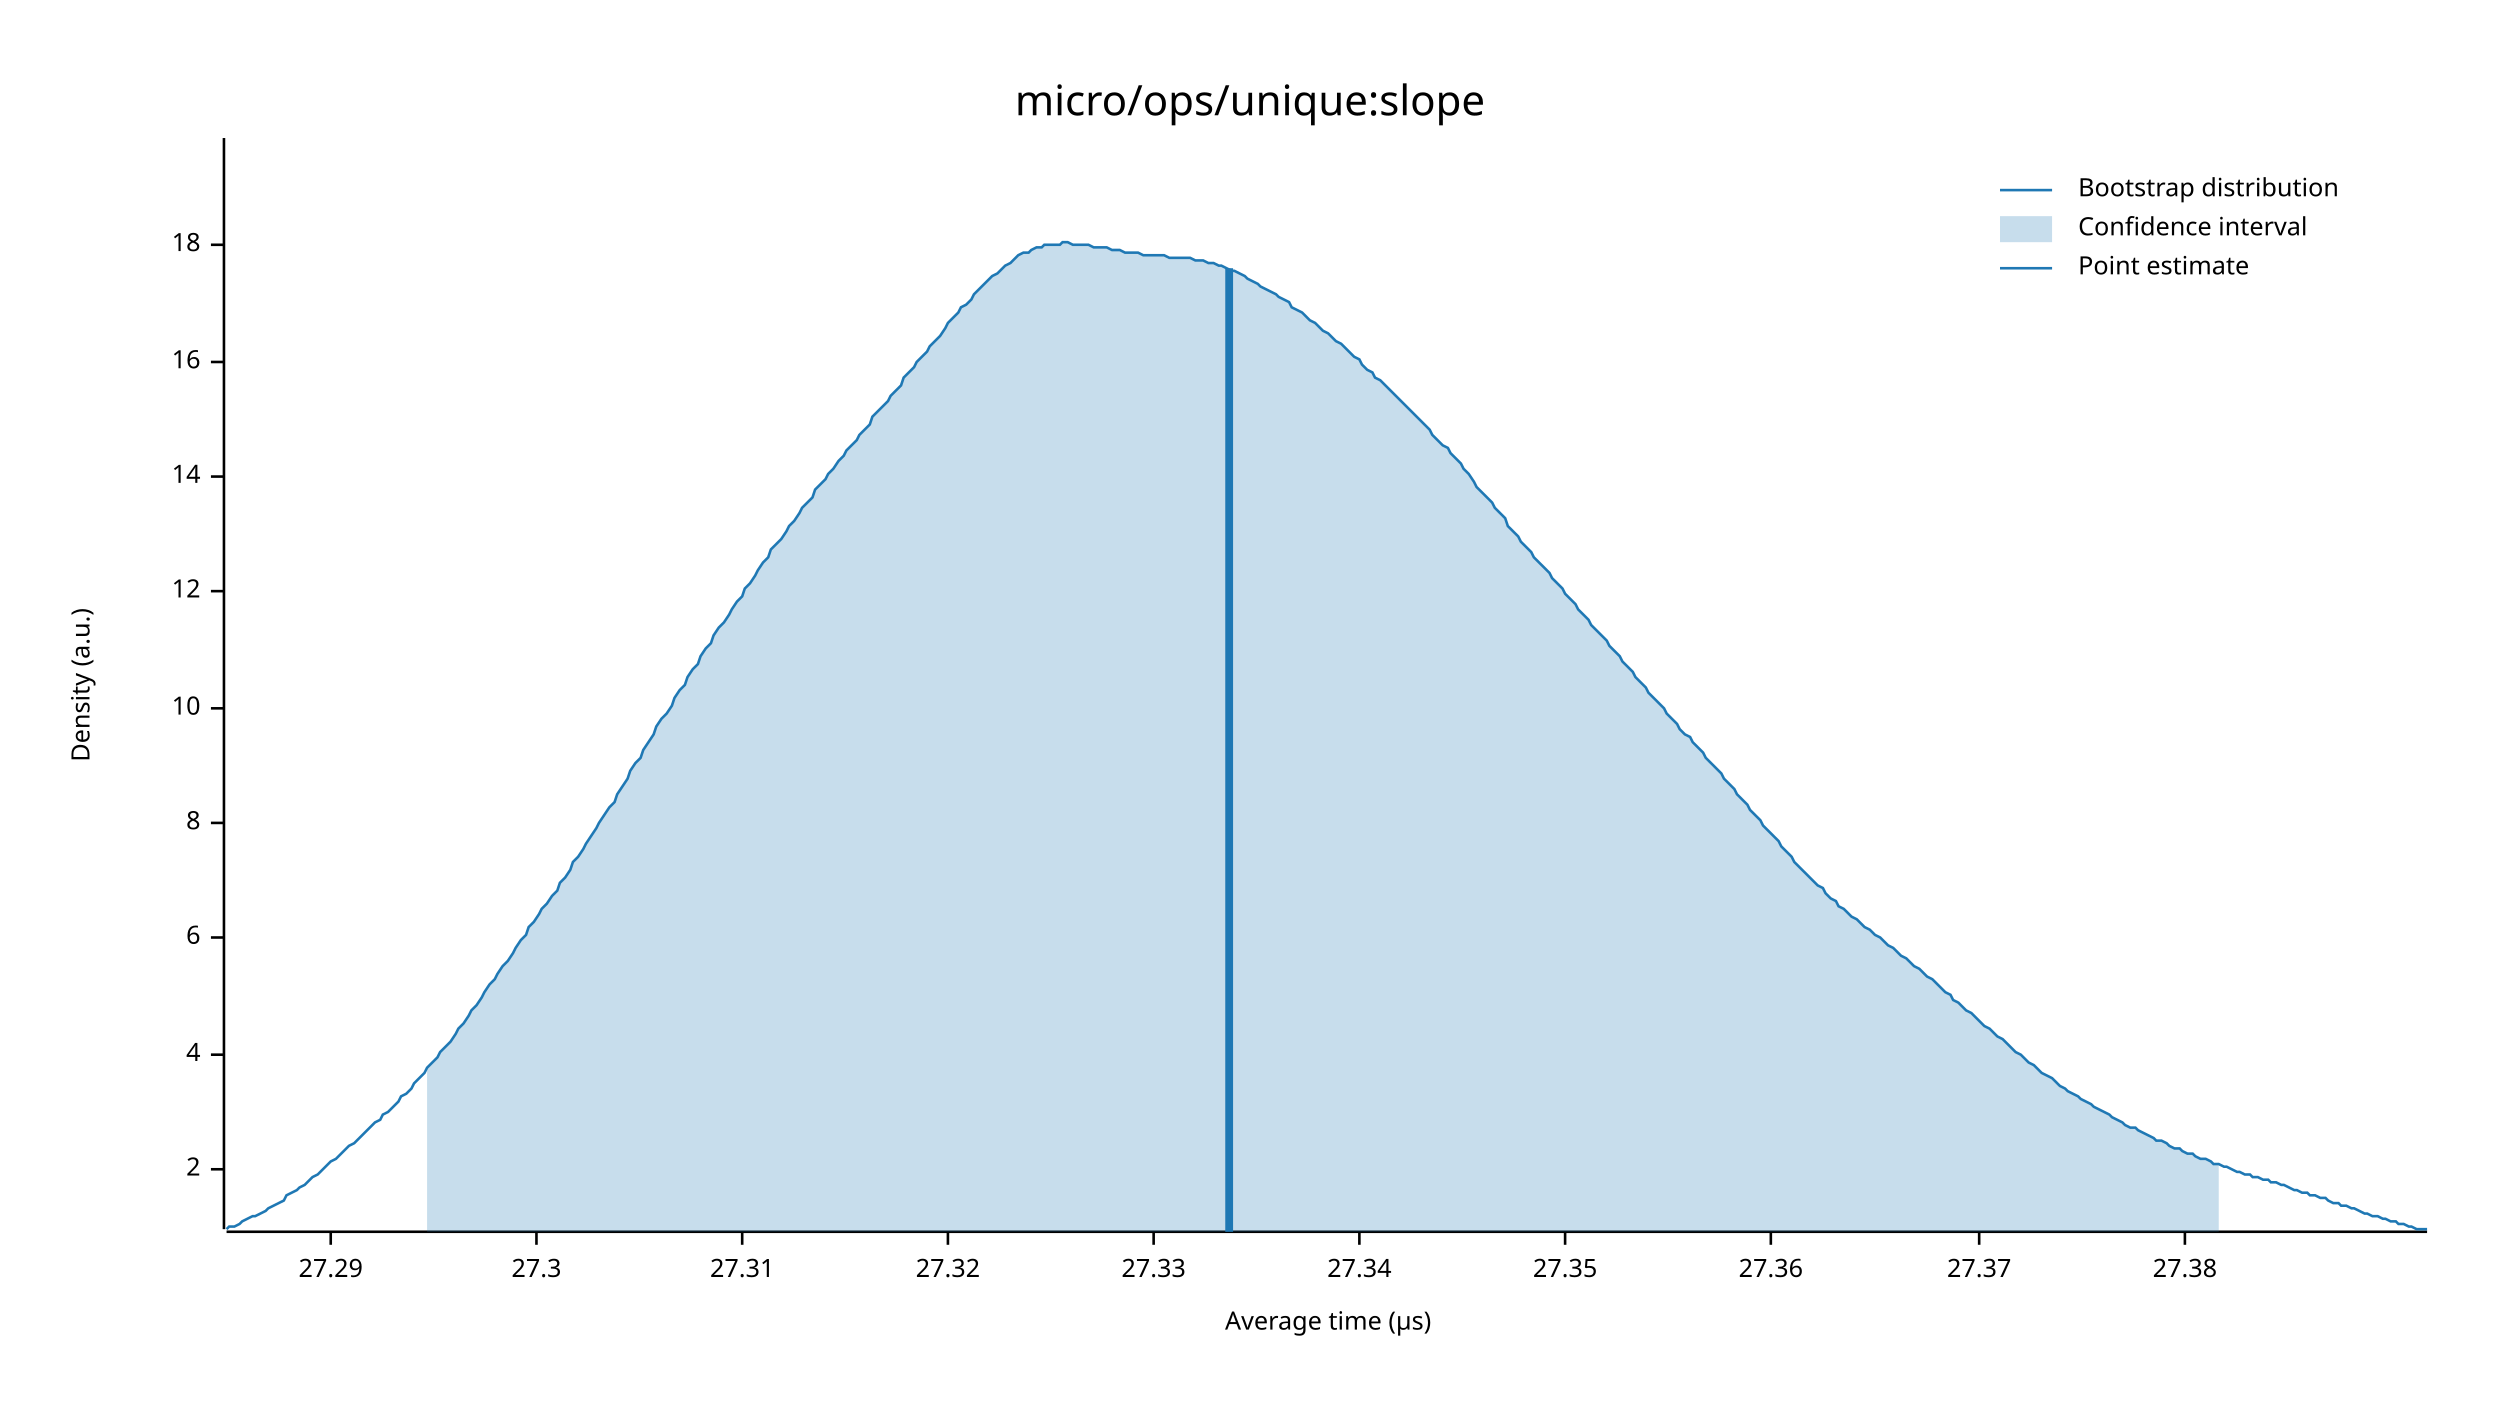
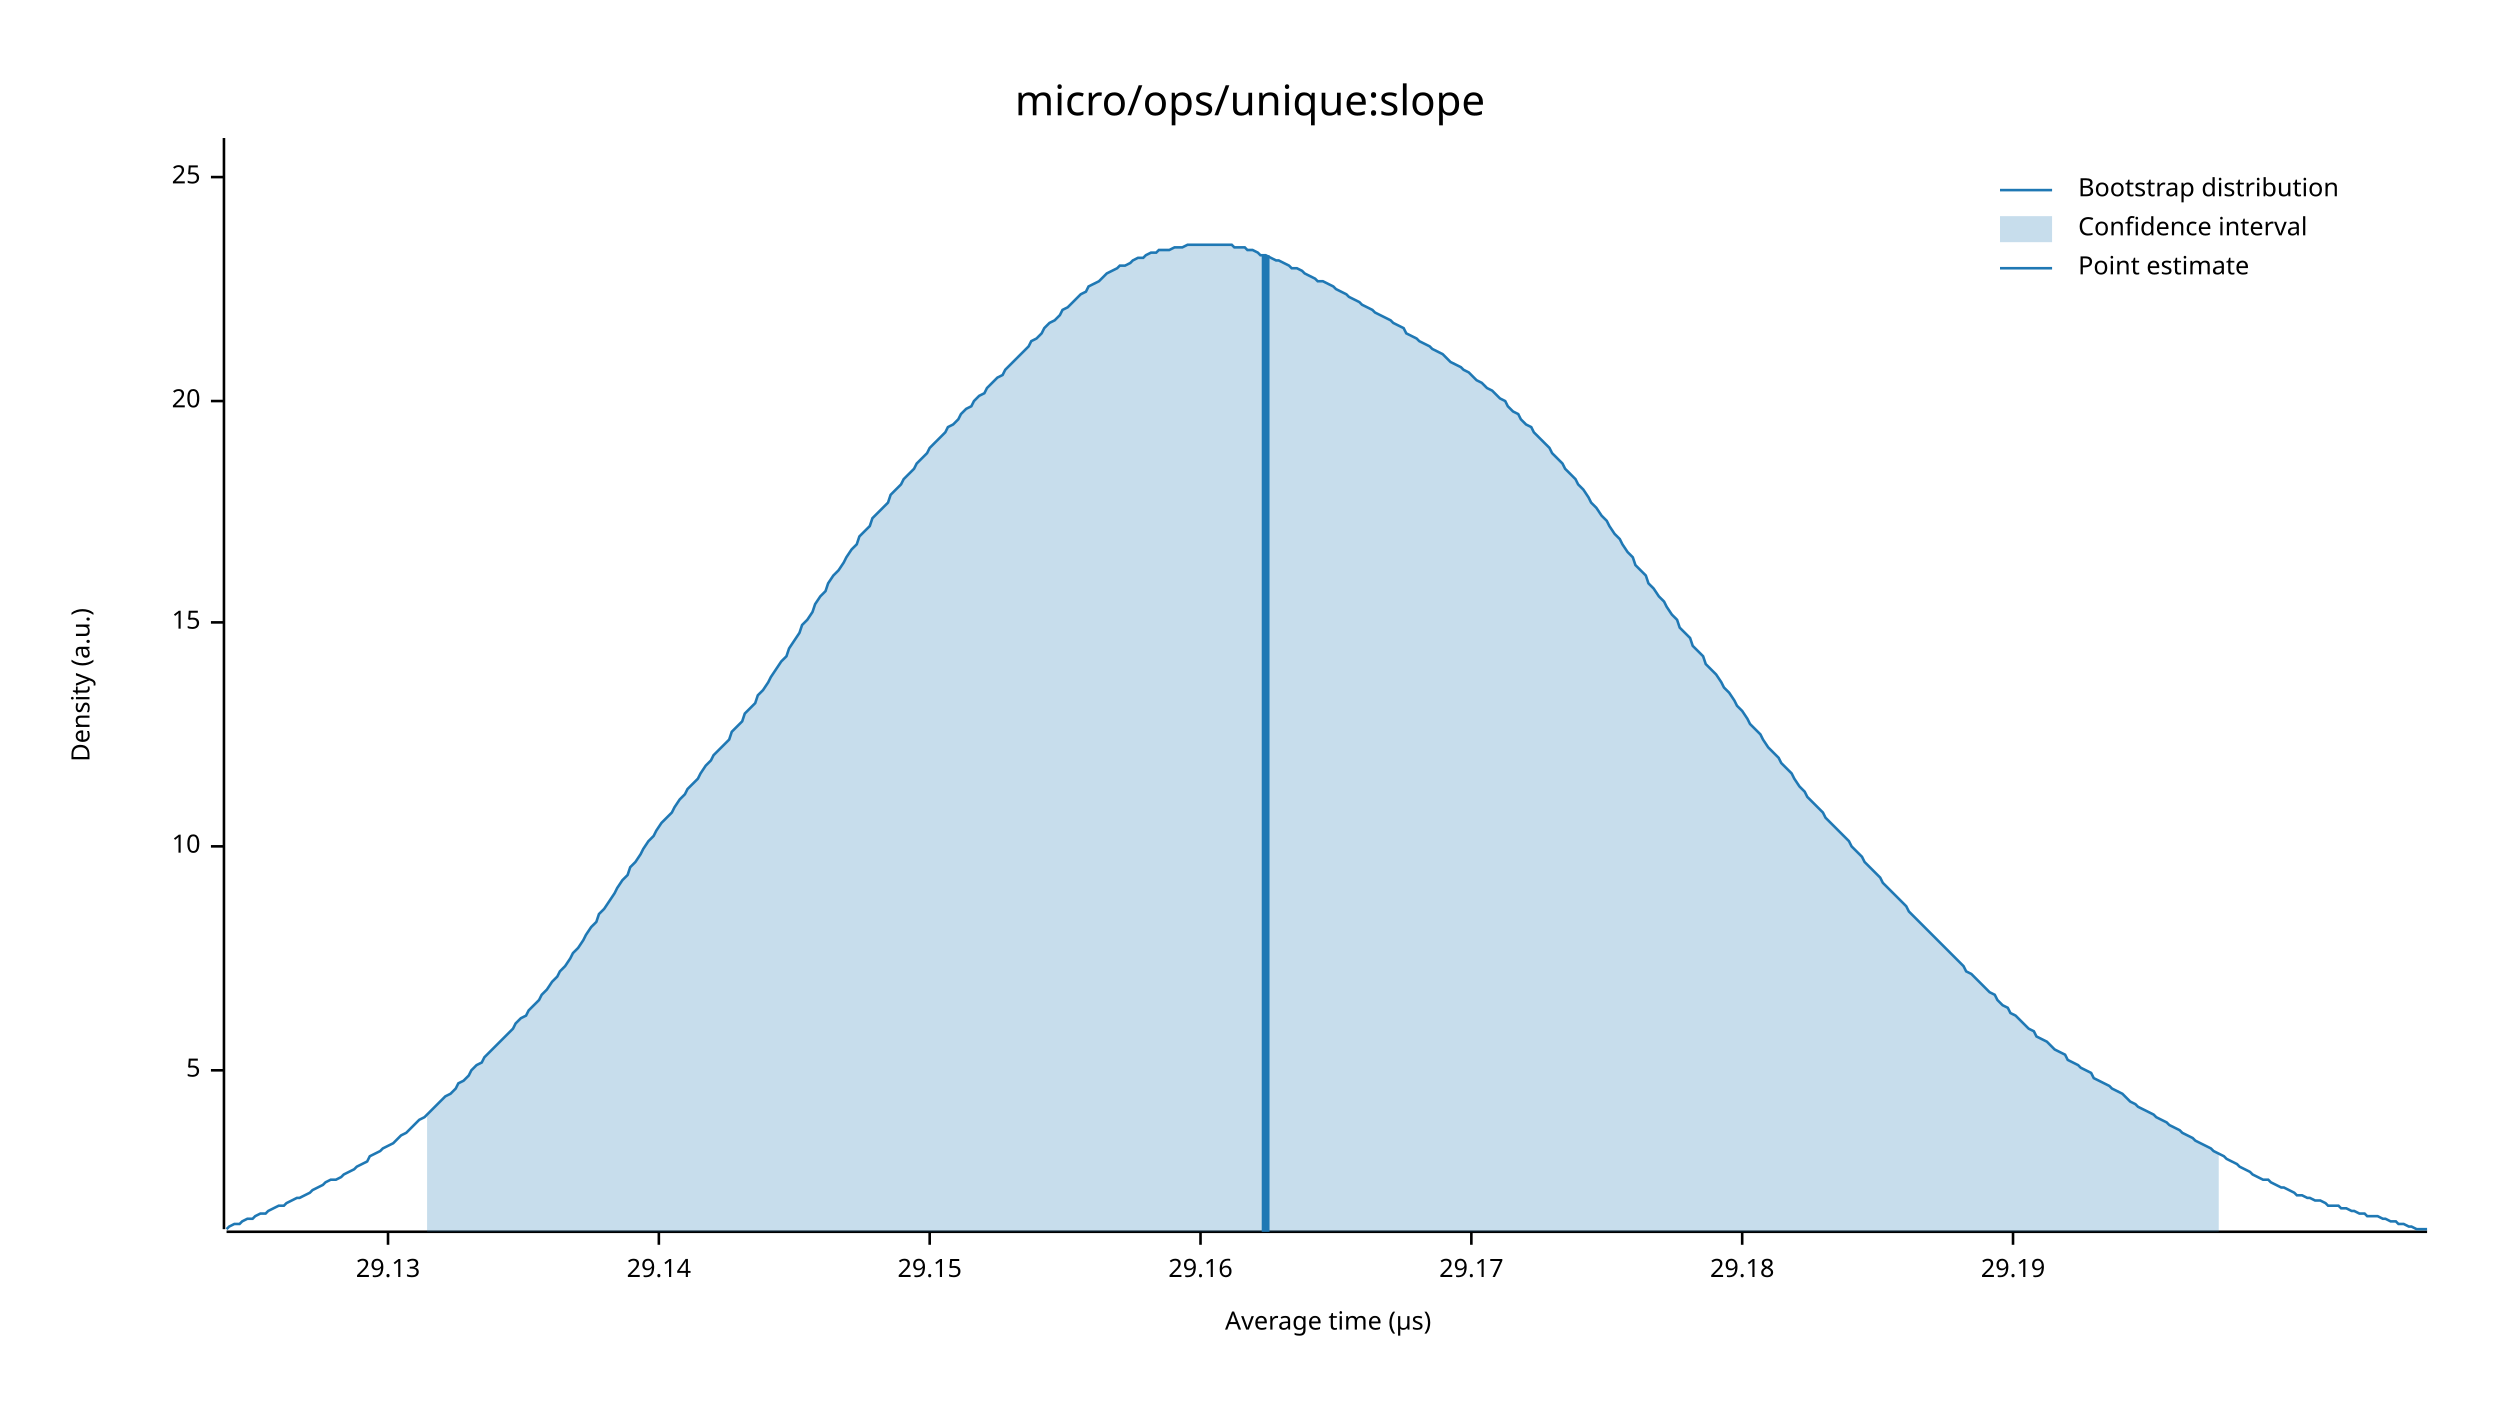
<svg xmlns="http://www.w3.org/2000/svg" width="960" height="540" viewBox="0 0 960 540">
  <text x="480" y="32" dy="0.76em" text-anchor="middle" font-family="sans-serif" font-size="16.129" opacity="1" fill="#000000">
micro/ops/unique:slope
</text>
  <text x="27" y="263" dy="0.76em" text-anchor="middle" font-family="sans-serif" font-size="9.677" opacity="1" fill="#000000" transform="rotate(270, 27, 263)">
Density (a.u.)
</text>
  <text x="510" y="513" dy="-0.5ex" text-anchor="middle" font-family="sans-serif" font-size="9.677" opacity="1" fill="#000000">
Average time (µs)
</text>
  <polyline fill="none" opacity="1" stroke="#000000" stroke-width="1" points="86,53 86,472 " />
-   <text x="77" y="449" dy="0.5ex" text-anchor="end" font-family="sans-serif" font-size="9.677" opacity="1" fill="#000000">
- 2
+   <text x="77" y="411" dy="0.5ex" text-anchor="end" font-family="sans-serif" font-size="9.677" opacity="1" fill="#000000">
+ 5
</text>
-   <polyline fill="none" opacity="1" stroke="#000000" stroke-width="1" points="81,449 86,449 " />
-   <text x="77" y="405" dy="0.5ex" text-anchor="end" font-family="sans-serif" font-size="9.677" opacity="1" fill="#000000">
- 4
- </text>
-   <polyline fill="none" opacity="1" stroke="#000000" stroke-width="1" points="81,405 86,405 " />
-   <text x="77" y="360" dy="0.5ex" text-anchor="end" font-family="sans-serif" font-size="9.677" opacity="1" fill="#000000">
- 6
- </text>
-   <polyline fill="none" opacity="1" stroke="#000000" stroke-width="1" points="81,360 86,360 " />
-   <text x="77" y="316" dy="0.5ex" text-anchor="end" font-family="sans-serif" font-size="9.677" opacity="1" fill="#000000">
- 8
- </text>
-   <polyline fill="none" opacity="1" stroke="#000000" stroke-width="1" points="81,316 86,316 " />
-   <text x="77" y="272" dy="0.5ex" text-anchor="end" font-family="sans-serif" font-size="9.677" opacity="1" fill="#000000">
+   <polyline fill="none" opacity="1" stroke="#000000" stroke-width="1" points="81,411 86,411 " />
+   <text x="77" y="325" dy="0.5ex" text-anchor="end" font-family="sans-serif" font-size="9.677" opacity="1" fill="#000000">
10
</text>
-   <polyline fill="none" opacity="1" stroke="#000000" stroke-width="1" points="81,272 86,272 " />
-   <text x="77" y="227" dy="0.5ex" text-anchor="end" font-family="sans-serif" font-size="9.677" opacity="1" fill="#000000">
- 12
+   <polyline fill="none" opacity="1" stroke="#000000" stroke-width="1" points="81,325 86,325 " />
+   <text x="77" y="239" dy="0.5ex" text-anchor="end" font-family="sans-serif" font-size="9.677" opacity="1" fill="#000000">
+ 15
</text>
-   <polyline fill="none" opacity="1" stroke="#000000" stroke-width="1" points="81,227 86,227 " />
-   <text x="77" y="183" dy="0.5ex" text-anchor="end" font-family="sans-serif" font-size="9.677" opacity="1" fill="#000000">
- 14
+   <polyline fill="none" opacity="1" stroke="#000000" stroke-width="1" points="81,239 86,239 " />
+   <text x="77" y="154" dy="0.5ex" text-anchor="end" font-family="sans-serif" font-size="9.677" opacity="1" fill="#000000">
+ 20
</text>
-   <polyline fill="none" opacity="1" stroke="#000000" stroke-width="1" points="81,183 86,183 " />
-   <text x="77" y="139" dy="0.5ex" text-anchor="end" font-family="sans-serif" font-size="9.677" opacity="1" fill="#000000">
- 16
+   <polyline fill="none" opacity="1" stroke="#000000" stroke-width="1" points="81,154 86,154 " />
+   <text x="77" y="68" dy="0.5ex" text-anchor="end" font-family="sans-serif" font-size="9.677" opacity="1" fill="#000000">
+ 25
</text>
-   <polyline fill="none" opacity="1" stroke="#000000" stroke-width="1" points="81,139 86,139 " />
-   <text x="77" y="94" dy="0.5ex" text-anchor="end" font-family="sans-serif" font-size="9.677" opacity="1" fill="#000000">
- 18
+   <polyline fill="none" opacity="1" stroke="#000000" stroke-width="1" points="81,68 86,68 " />
+   <polyline fill="none" opacity="1" stroke="#000000" stroke-width="1" points="87,473 932,473 " />
+   <text x="149" y="483" dy="0.76em" text-anchor="middle" font-family="sans-serif" font-size="9.677" opacity="1" fill="#000000">
+ 29.13
</text>
-   <polyline fill="none" opacity="1" stroke="#000000" stroke-width="1" points="81,94 86,94 " />
-   <polyline fill="none" opacity="1" stroke="#000000" stroke-width="1" points="87,473 932,473 " />
-   <text x="127" y="483" dy="0.76em" text-anchor="middle" font-family="sans-serif" font-size="9.677" opacity="1" fill="#000000">
- 27.29
+   <polyline fill="none" opacity="1" stroke="#000000" stroke-width="1" points="149,473 149,478 " />
+   <text x="253" y="483" dy="0.76em" text-anchor="middle" font-family="sans-serif" font-size="9.677" opacity="1" fill="#000000">
+ 29.14
</text>
-   <polyline fill="none" opacity="1" stroke="#000000" stroke-width="1" points="127,473 127,478 " />
-   <text x="206" y="483" dy="0.76em" text-anchor="middle" font-family="sans-serif" font-size="9.677" opacity="1" fill="#000000">
- 27.3
+   <polyline fill="none" opacity="1" stroke="#000000" stroke-width="1" points="253,473 253,478 " />
+   <text x="357" y="483" dy="0.76em" text-anchor="middle" font-family="sans-serif" font-size="9.677" opacity="1" fill="#000000">
+ 29.15
</text>
-   <polyline fill="none" opacity="1" stroke="#000000" stroke-width="1" points="206,473 206,478 " />
-   <text x="285" y="483" dy="0.76em" text-anchor="middle" font-family="sans-serif" font-size="9.677" opacity="1" fill="#000000">
- 27.31
+   <polyline fill="none" opacity="1" stroke="#000000" stroke-width="1" points="357,473 357,478 " />
+   <text x="461" y="483" dy="0.76em" text-anchor="middle" font-family="sans-serif" font-size="9.677" opacity="1" fill="#000000">
+ 29.16
</text>
-   <polyline fill="none" opacity="1" stroke="#000000" stroke-width="1" points="285,473 285,478 " />
-   <text x="364" y="483" dy="0.76em" text-anchor="middle" font-family="sans-serif" font-size="9.677" opacity="1" fill="#000000">
- 27.32
+   <polyline fill="none" opacity="1" stroke="#000000" stroke-width="1" points="461,473 461,478 " />
+   <text x="565" y="483" dy="0.76em" text-anchor="middle" font-family="sans-serif" font-size="9.677" opacity="1" fill="#000000">
+ 29.17
</text>
-   <polyline fill="none" opacity="1" stroke="#000000" stroke-width="1" points="364,473 364,478 " />
-   <text x="443" y="483" dy="0.76em" text-anchor="middle" font-family="sans-serif" font-size="9.677" opacity="1" fill="#000000">
- 27.33
+   <polyline fill="none" opacity="1" stroke="#000000" stroke-width="1" points="565,473 565,478 " />
+   <text x="669" y="483" dy="0.76em" text-anchor="middle" font-family="sans-serif" font-size="9.677" opacity="1" fill="#000000">
+ 29.18
</text>
-   <polyline fill="none" opacity="1" stroke="#000000" stroke-width="1" points="443,473 443,478 " />
-   <text x="522" y="483" dy="0.76em" text-anchor="middle" font-family="sans-serif" font-size="9.677" opacity="1" fill="#000000">
- 27.34
+   <polyline fill="none" opacity="1" stroke="#000000" stroke-width="1" points="669,473 669,478 " />
+   <text x="773" y="483" dy="0.76em" text-anchor="middle" font-family="sans-serif" font-size="9.677" opacity="1" fill="#000000">
+ 29.19
</text>
-   <polyline fill="none" opacity="1" stroke="#000000" stroke-width="1" points="522,473 522,478 " />
-   <text x="601" y="483" dy="0.76em" text-anchor="middle" font-family="sans-serif" font-size="9.677" opacity="1" fill="#000000">
- 27.35
- </text>
-   <polyline fill="none" opacity="1" stroke="#000000" stroke-width="1" points="601,473 601,478 " />
-   <text x="680" y="483" dy="0.76em" text-anchor="middle" font-family="sans-serif" font-size="9.677" opacity="1" fill="#000000">
- 27.36
- </text>
-   <polyline fill="none" opacity="1" stroke="#000000" stroke-width="1" points="680,473 680,478 " />
-   <text x="760" y="483" dy="0.76em" text-anchor="middle" font-family="sans-serif" font-size="9.677" opacity="1" fill="#000000">
- 27.37
- </text>
-   <polyline fill="none" opacity="1" stroke="#000000" stroke-width="1" points="760,473 760,478 " />
-   <text x="839" y="483" dy="0.76em" text-anchor="middle" font-family="sans-serif" font-size="9.677" opacity="1" fill="#000000">
- 27.38
- </text>
-   <polyline fill="none" opacity="1" stroke="#000000" stroke-width="1" points="839,473 839,478 " />
-   <polyline fill="none" opacity="1" stroke="#1F78B4" stroke-width="1" points="87,472 88,471 90,471 92,470 93,469 95,468 97,467 98,467 100,466 102,465 103,464 105,463 107,462 109,461 110,459 112,458 114,457 115,456 117,455 119,453 120,452 122,451 124,449 125,448 127,446 129,445 131,443 132,442 134,440 136,439 137,438 139,436 141,434 142,433 144,431 146,430 147,428 149,427 151,425 153,423 154,421 156,420 158,418 159,416 161,414 163,412 164,410 166,408 168,406 169,404 171,402 173,400 175,397 176,395 178,393 180,390 181,388 183,386 185,383 186,381 188,378 190,376 191,374 193,371 195,369 197,366 198,364 200,361 202,359 203,356 205,354 207,351 208,349 210,347 212,344 214,342 215,339 217,337 219,334 220,331 222,329 224,326 225,324 227,321 229,318 230,316 232,313 234,310 236,308 237,305 239,302 241,299 242,296 244,293 246,291 247,288 249,285 251,282 252,279 254,276 256,274 258,271 259,268 261,265 263,263 264,260 266,257 268,255 269,252 271,249 273,247 274,244 276,241 278,239 280,236 281,234 283,231 285,229 286,226 288,224 290,221 291,219 293,216 295,214 296,211 298,209 300,207 302,204 303,202 305,200 307,197 308,195 310,193 312,191 313,188 315,186 317,184 318,182 320,180 322,177 324,175 325,173 327,171 329,169 330,167 332,165 334,163 335,160 337,158 339,156 341,154 342,152 344,150 346,148 347,145 349,143 351,141 352,139 354,137 356,135 357,133 359,131 361,129 363,126 364,124 366,122 368,120 369,118 371,117 373,115 374,113 376,111 378,109 379,108 381,106 383,105 385,103 386,102 388,101 390,99 391,98 393,97 395,97 396,96 398,95 400,95 401,94 403,94 405,94 407,94 408,93 410,93 412,94 413,94 415,94 417,94 418,94 420,95 422,95 423,95 425,95 427,96 429,96 430,96 432,97 434,97 435,97 437,97 439,98 440,98 442,98 444,98 445,98 447,98 449,99 451,99 452,99 454,99 456,99 457,99 459,100 461,100 462,100 464,101 466,101 468,102 469,102 471,103 473,104 474,104 476,105 478,106 479,107 481,108 483,109 484,110 486,111 488,112 490,113 491,114 493,115 495,116 496,118 498,119 500,120 501,121 503,123 505,124 506,125 508,127 510,128 512,130 513,131 515,132 517,134 518,135 520,137 522,138 523,140 525,142 527,143 528,145 530,146 532,148 534,150 535,151 537,153 539,155 540,156 542,158 544,160 545,161 547,163 549,165 550,167 552,169 554,171 556,172 557,174 559,176 561,178 562,180 564,182 566,185 567,187 569,189 571,191 573,193 574,195 576,197 578,199 579,202 581,204 583,206 584,208 586,210 588,212 589,214 591,216 593,218 595,220 596,222 598,224 600,226 601,228 603,230 605,232 606,234 608,236 610,238 611,240 613,242 615,244 617,246 618,248 620,250 622,252 623,254 625,256 627,258 628,260 630,262 632,264 633,266 635,268 637,270 639,272 640,274 642,276 644,278 645,280 647,282 649,283 650,285 652,287 654,289 655,291 657,293 659,295 661,297 662,299 664,301 666,303 667,305 669,307 671,309 672,311 674,313 676,315 677,317 679,319 681,321 683,323 684,325 686,327 688,329 689,331 691,333 693,335 694,336 696,338 698,340 700,341 701,343 703,345 705,346 706,348 708,349 710,351 711,352 713,353 715,355 716,356 718,357 720,359 722,360 723,361 725,363 727,364 728,365 730,367 732,368 733,369 735,371 737,372 738,373 740,375 742,376 744,378 745,379 747,381 749,382 750,384 752,385 754,387 755,388 757,389 759,391 760,392 762,394 764,395 766,397 767,398 769,399 771,401 772,402 774,404 776,405 777,406 779,408 781,409 782,410 784,412 786,413 788,414 789,415 791,417 793,418 794,419 796,420 798,421 799,422 801,423 803,424 804,425 806,426 808,427 810,428 811,429 813,430 815,431 816,432 818,433 820,433 821,434 823,435 825,436 827,437 828,438 830,438 832,439 833,440 835,441 837,441 838,442 840,443 842,443 843,444 845,445 847,445 849,446 850,447 852,447 854,448 855,448 857,449 859,450 860,450 862,451 864,451 865,452 867,452 869,453 871,453 872,454 874,454 876,455 877,455 879,456 881,457 882,457 884,458 886,458 887,459 889,459 891,460 893,460 894,461 896,462 898,462 899,463 901,463 903,464 904,464 906,465 908,466 909,466 911,467 913,467 915,468 916,468 918,469 920,469 921,470 923,470 925,471 926,471 928,472 930,472 932,472 " />
-   <polygon opacity="0.25" fill="#1F78B4" points="164,410 166,408 168,406 169,404 171,402 173,400 175,397 176,395 178,393 180,390 181,388 183,386 185,383 186,381 188,378 190,376 191,374 193,371 195,369 197,366 198,364 200,361 202,359 203,356 205,354 207,351 208,349 210,347 212,344 214,342 215,339 217,337 219,334 220,331 222,329 224,326 225,324 227,321 229,318 230,316 232,313 234,310 236,308 237,305 239,302 241,299 242,296 244,293 246,291 247,288 249,285 251,282 252,279 254,276 256,274 258,271 259,268 261,265 263,263 264,260 266,257 268,255 269,252 271,249 273,247 274,244 276,241 278,239 280,236 281,234 283,231 285,229 286,226 288,224 290,221 291,219 293,216 295,214 296,211 298,209 300,207 302,204 303,202 305,200 307,197 308,195 310,193 312,191 313,188 315,186 317,184 318,182 320,180 322,177 324,175 325,173 327,171 329,169 330,167 332,165 334,163 335,160 337,158 339,156 341,154 342,152 344,150 346,148 347,145 349,143 351,141 352,139 354,137 356,135 357,133 359,131 361,129 363,126 364,124 366,122 368,120 369,118 371,117 373,115 374,113 376,111 378,109 379,108 381,106 383,105 385,103 386,102 388,101 390,99 391,98 393,97 395,97 396,96 398,95 400,95 401,94 403,94 405,94 407,94 408,93 410,93 412,94 413,94 415,94 417,94 418,94 420,95 422,95 423,95 425,95 427,96 429,96 430,96 432,97 434,97 435,97 437,97 439,98 440,98 442,98 444,98 445,98 447,98 449,99 451,99 452,99 454,99 456,99 457,99 459,100 461,100 462,100 464,101 466,101 468,102 469,102 471,103 473,104 474,104 476,105 478,106 479,107 481,108 483,109 484,110 486,111 488,112 490,113 491,114 493,115 495,116 496,118 498,119 500,120 501,121 503,123 505,124 506,125 508,127 510,128 512,130 513,131 515,132 517,134 518,135 520,137 522,138 523,140 525,142 527,143 528,145 530,146 532,148 534,150 535,151 537,153 539,155 540,156 542,158 544,160 545,161 547,163 549,165 550,167 552,169 554,171 556,172 557,174 559,176 561,178 562,180 564,182 566,185 567,187 569,189 571,191 573,193 574,195 576,197 578,199 579,202 581,204 583,206 584,208 586,210 588,212 589,214 591,216 593,218 595,220 596,222 598,224 600,226 601,228 603,230 605,232 606,234 608,236 610,238 611,240 613,242 615,244 617,246 618,248 620,250 622,252 623,254 625,256 627,258 628,260 630,262 632,264 633,266 635,268 637,270 639,272 640,274 642,276 644,278 645,280 647,282 649,283 650,285 652,287 654,289 655,291 657,293 659,295 661,297 662,299 664,301 666,303 667,305 669,307 671,309 672,311 674,313 676,315 677,317 679,319 681,321 683,323 684,325 686,327 688,329 689,331 691,333 693,335 694,336 696,338 698,340 700,341 701,343 703,345 705,346 706,348 708,349 710,351 711,352 713,353 715,355 716,356 718,357 720,359 722,360 723,361 725,363 727,364 728,365 730,367 732,368 733,369 735,371 737,372 738,373 740,375 742,376 744,378 745,379 747,381 749,382 750,384 752,385 754,387 755,388 757,389 759,391 760,392 762,394 764,395 766,397 767,398 769,399 771,401 772,402 774,404 776,405 777,406 779,408 781,409 782,410 784,412 786,413 788,414 789,415 791,417 793,418 794,419 796,420 798,421 799,422 801,423 803,424 804,425 806,426 808,427 810,428 811,429 813,430 815,431 816,432 818,433 820,433 821,434 823,435 825,436 827,437 828,438 830,438 832,439 833,440 835,441 837,441 838,442 840,443 842,443 843,444 845,445 847,445 849,446 850,447 852,447 852,473 164,473 " />
-   <polyline fill="none" opacity="1" stroke="#1F78B4" stroke-width="3" points="472,473 472,103 " />
+   <polyline fill="none" opacity="1" stroke="#000000" stroke-width="1" points="773,473 773,478 " />
+   <polyline fill="none" opacity="1" stroke="#1F78B4" stroke-width="1" points="87,472 88,471 90,470 92,470 93,469 95,468 97,468 98,467 100,466 102,466 103,465 105,464 107,463 109,463 110,462 112,461 114,460 115,460 117,459 119,458 120,457 122,456 124,455 125,454 127,453 129,453 131,452 132,451 134,450 136,449 137,448 139,447 141,446 142,444 144,443 146,442 147,441 149,440 151,439 153,437 154,436 156,435 158,433 159,432 161,430 163,429 164,428 166,426 168,424 169,423 171,421 173,420 175,418 176,416 178,415 180,413 181,411 183,409 185,408 186,406 188,404 190,402 191,401 193,399 195,397 197,395 198,393 200,391 202,390 203,388 205,386 207,384 208,382 210,380 212,377 214,375 215,373 217,371 219,368 220,366 222,364 224,361 225,359 227,356 229,354 230,351 232,349 234,346 236,343 237,341 239,338 241,336 242,333 244,331 246,328 247,326 249,323 251,321 252,319 254,316 256,314 258,312 259,310 261,307 263,305 264,303 266,301 268,299 269,297 271,294 273,292 274,290 276,288 278,286 280,284 281,281 283,279 285,277 286,274 288,272 290,270 291,267 293,265 295,262 296,260 298,257 300,254 302,252 303,249 305,246 307,243 308,240 310,238 312,235 313,232 315,229 317,227 318,224 320,221 322,219 324,216 325,214 327,211 329,209 330,206 332,204 334,202 335,199 337,197 339,195 341,193 342,190 344,188 346,186 347,184 349,182 351,180 352,178 354,176 356,174 357,172 359,170 361,168 363,166 364,164 366,163 368,161 369,159 371,157 373,156 374,154 376,152 378,151 379,149 381,147 383,145 385,144 386,142 388,140 390,138 391,137 393,135 395,133 396,131 398,130 400,128 401,126 403,124 405,123 407,121 408,119 410,118 412,116 413,115 415,113 417,112 418,110 420,109 422,108 423,107 425,105 427,104 429,103 430,102 432,102 434,101 435,100 437,99 439,99 440,98 442,97 444,97 445,96 447,96 449,96 451,95 452,95 454,95 456,94 457,94 459,94 461,94 462,94 464,94 466,94 468,94 469,94 471,94 473,94 474,95 476,95 478,95 479,96 481,96 483,97 484,98 486,98 488,99 490,100 491,100 493,101 495,102 496,103 498,103 500,104 501,105 503,106 505,107 506,108 508,108 510,109 512,110 513,111 515,112 517,113 518,114 520,115 522,116 523,117 525,118 527,119 528,120 530,121 532,122 534,123 535,124 537,125 539,126 540,128 542,129 544,130 545,131 547,132 549,133 550,134 552,135 554,136 556,138 557,139 559,140 561,141 562,142 564,143 566,145 567,146 569,147 571,149 573,150 574,151 576,153 578,154 579,156 581,158 583,159 584,161 586,163 588,164 589,166 591,168 593,170 595,172 596,174 598,176 600,178 601,180 603,182 605,184 606,186 608,188 610,191 611,193 613,195 615,198 617,200 618,202 620,205 622,207 623,209 625,212 627,214 628,217 630,219 632,221 633,224 635,226 637,229 639,231 640,233 642,236 644,238 645,241 647,243 649,245 650,248 652,250 654,252 655,255 657,257 659,259 661,262 662,264 664,266 666,269 667,271 669,273 671,276 672,278 674,280 676,282 677,284 679,287 681,289 683,291 684,293 686,295 688,297 689,299 691,302 693,304 694,306 696,308 698,310 700,312 701,314 703,316 705,318 706,319 708,321 710,323 711,325 713,327 715,329 716,331 718,333 720,335 722,337 723,339 725,341 727,343 728,344 730,346 732,348 733,350 735,352 737,354 738,355 740,357 742,359 744,361 745,362 747,364 749,366 750,367 752,369 754,371 755,373 757,374 759,376 760,377 762,379 764,381 766,382 767,384 769,386 771,387 772,389 774,390 776,392 777,393 779,395 781,396 782,398 784,399 786,400 788,402 789,403 791,404 793,405 794,407 796,408 798,409 799,410 801,411 803,412 804,414 806,415 808,416 810,417 811,418 813,419 815,420 816,421 818,423 820,424 821,425 823,426 825,427 827,428 828,429 830,430 832,431 833,432 835,433 837,434 838,435 840,436 842,437 843,438 845,439 847,440 849,441 850,442 852,443 854,444 855,445 857,446 859,447 860,448 862,449 864,450 865,451 867,452 869,453 871,453 872,454 874,455 876,456 877,456 879,457 881,458 882,459 884,459 886,460 887,460 889,461 891,461 893,462 894,463 896,463 898,463 899,464 901,464 903,465 904,465 906,466 908,466 909,467 911,467 913,467 915,468 916,468 918,469 920,469 921,470 923,470 925,471 926,471 928,472 930,472 932,472 " />
+   <polygon opacity="0.25" fill="#1F78B4" points="164,428 166,426 168,424 169,423 171,421 173,420 175,418 176,416 178,415 180,413 181,411 183,409 185,408 186,406 188,404 190,402 191,401 193,399 195,397 197,395 198,393 200,391 202,390 203,388 205,386 207,384 208,382 210,380 212,377 214,375 215,373 217,371 219,368 220,366 222,364 224,361 225,359 227,356 229,354 230,351 232,349 234,346 236,343 237,341 239,338 241,336 242,333 244,331 246,328 247,326 249,323 251,321 252,319 254,316 256,314 258,312 259,310 261,307 263,305 264,303 266,301 268,299 269,297 271,294 273,292 274,290 276,288 278,286 280,284 281,281 283,279 285,277 286,274 288,272 290,270 291,267 293,265 295,262 296,260 298,257 300,254 302,252 303,249 305,246 307,243 308,240 310,238 312,235 313,232 315,229 317,227 318,224 320,221 322,219 324,216 325,214 327,211 329,209 330,206 332,204 334,202 335,199 337,197 339,195 341,193 342,190 344,188 346,186 347,184 349,182 351,180 352,178 354,176 356,174 357,172 359,170 361,168 363,166 364,164 366,163 368,161 369,159 371,157 373,156 374,154 376,152 378,151 379,149 381,147 383,145 385,144 386,142 388,140 390,138 391,137 393,135 395,133 396,131 398,130 400,128 401,126 403,124 405,123 407,121 408,119 410,118 412,116 413,115 415,113 417,112 418,110 420,109 422,108 423,107 425,105 427,104 429,103 430,102 432,102 434,101 435,100 437,99 439,99 440,98 442,97 444,97 445,96 447,96 449,96 451,95 452,95 454,95 456,94 457,94 459,94 461,94 462,94 464,94 466,94 468,94 469,94 471,94 473,94 474,95 476,95 478,95 479,96 481,96 483,97 484,98 486,98 488,99 490,100 491,100 493,101 495,102 496,103 498,103 500,104 501,105 503,106 505,107 506,108 508,108 510,109 512,110 513,111 515,112 517,113 518,114 520,115 522,116 523,117 525,118 527,119 528,120 530,121 532,122 534,123 535,124 537,125 539,126 540,128 542,129 544,130 545,131 547,132 549,133 550,134 552,135 554,136 556,138 557,139 559,140 561,141 562,142 564,143 566,145 567,146 569,147 571,149 573,150 574,151 576,153 578,154 579,156 581,158 583,159 584,161 586,163 588,164 589,166 591,168 593,170 595,172 596,174 598,176 600,178 601,180 603,182 605,184 606,186 608,188 610,191 611,193 613,195 615,198 617,200 618,202 620,205 622,207 623,209 625,212 627,214 628,217 630,219 632,221 633,224 635,226 637,229 639,231 640,233 642,236 644,238 645,241 647,243 649,245 650,248 652,250 654,252 655,255 657,257 659,259 661,262 662,264 664,266 666,269 667,271 669,273 671,276 672,278 674,280 676,282 677,284 679,287 681,289 683,291 684,293 686,295 688,297 689,299 691,302 693,304 694,306 696,308 698,310 700,312 701,314 703,316 705,318 706,319 708,321 710,323 711,325 713,327 715,329 716,331 718,333 720,335 722,337 723,339 725,341 727,343 728,344 730,346 732,348 733,350 735,352 737,354 738,355 740,357 742,359 744,361 745,362 747,364 749,366 750,367 752,369 754,371 755,373 757,374 759,376 760,377 762,379 764,381 766,382 767,384 769,386 771,387 772,389 774,390 776,392 777,393 779,395 781,396 782,398 784,399 786,400 788,402 789,403 791,404 793,405 794,407 796,408 798,409 799,410 801,411 803,412 804,414 806,415 808,416 810,417 811,418 813,419 815,420 816,421 818,423 820,424 821,425 823,426 825,427 827,428 828,429 830,430 832,431 833,432 835,433 837,434 838,435 840,436 842,437 843,438 845,439 847,440 849,441 850,442 852,443 852,473 164,473 " />
+   <polyline fill="none" opacity="1" stroke="#1F78B4" stroke-width="3" points="486,473 486,98 " />
  <text x="798" y="68" dy="0.76em" text-anchor="start" font-family="sans-serif" font-size="9.677" opacity="1" fill="#000000">
Bootstrap distribution
</text>
  <text x="798" y="83" dy="0.76em" text-anchor="start" font-family="sans-serif" font-size="9.677" opacity="1" fill="#000000">
Confidence interval
</text>
  <text x="798" y="98" dy="0.76em" text-anchor="start" font-family="sans-serif" font-size="9.677" opacity="1" fill="#000000">
Point estimate
</text>
  <polyline fill="none" opacity="1" stroke="#1F78B4" stroke-width="1" points="768,73 788,73 " />
  <rect x="768" y="83" width="20" height="10" opacity="0.25" fill="#1F78B4" stroke="none" />
  <polyline fill="none" opacity="1" stroke="#1F78B4" stroke-width="1" points="768,103 788,103 " />
</svg>
